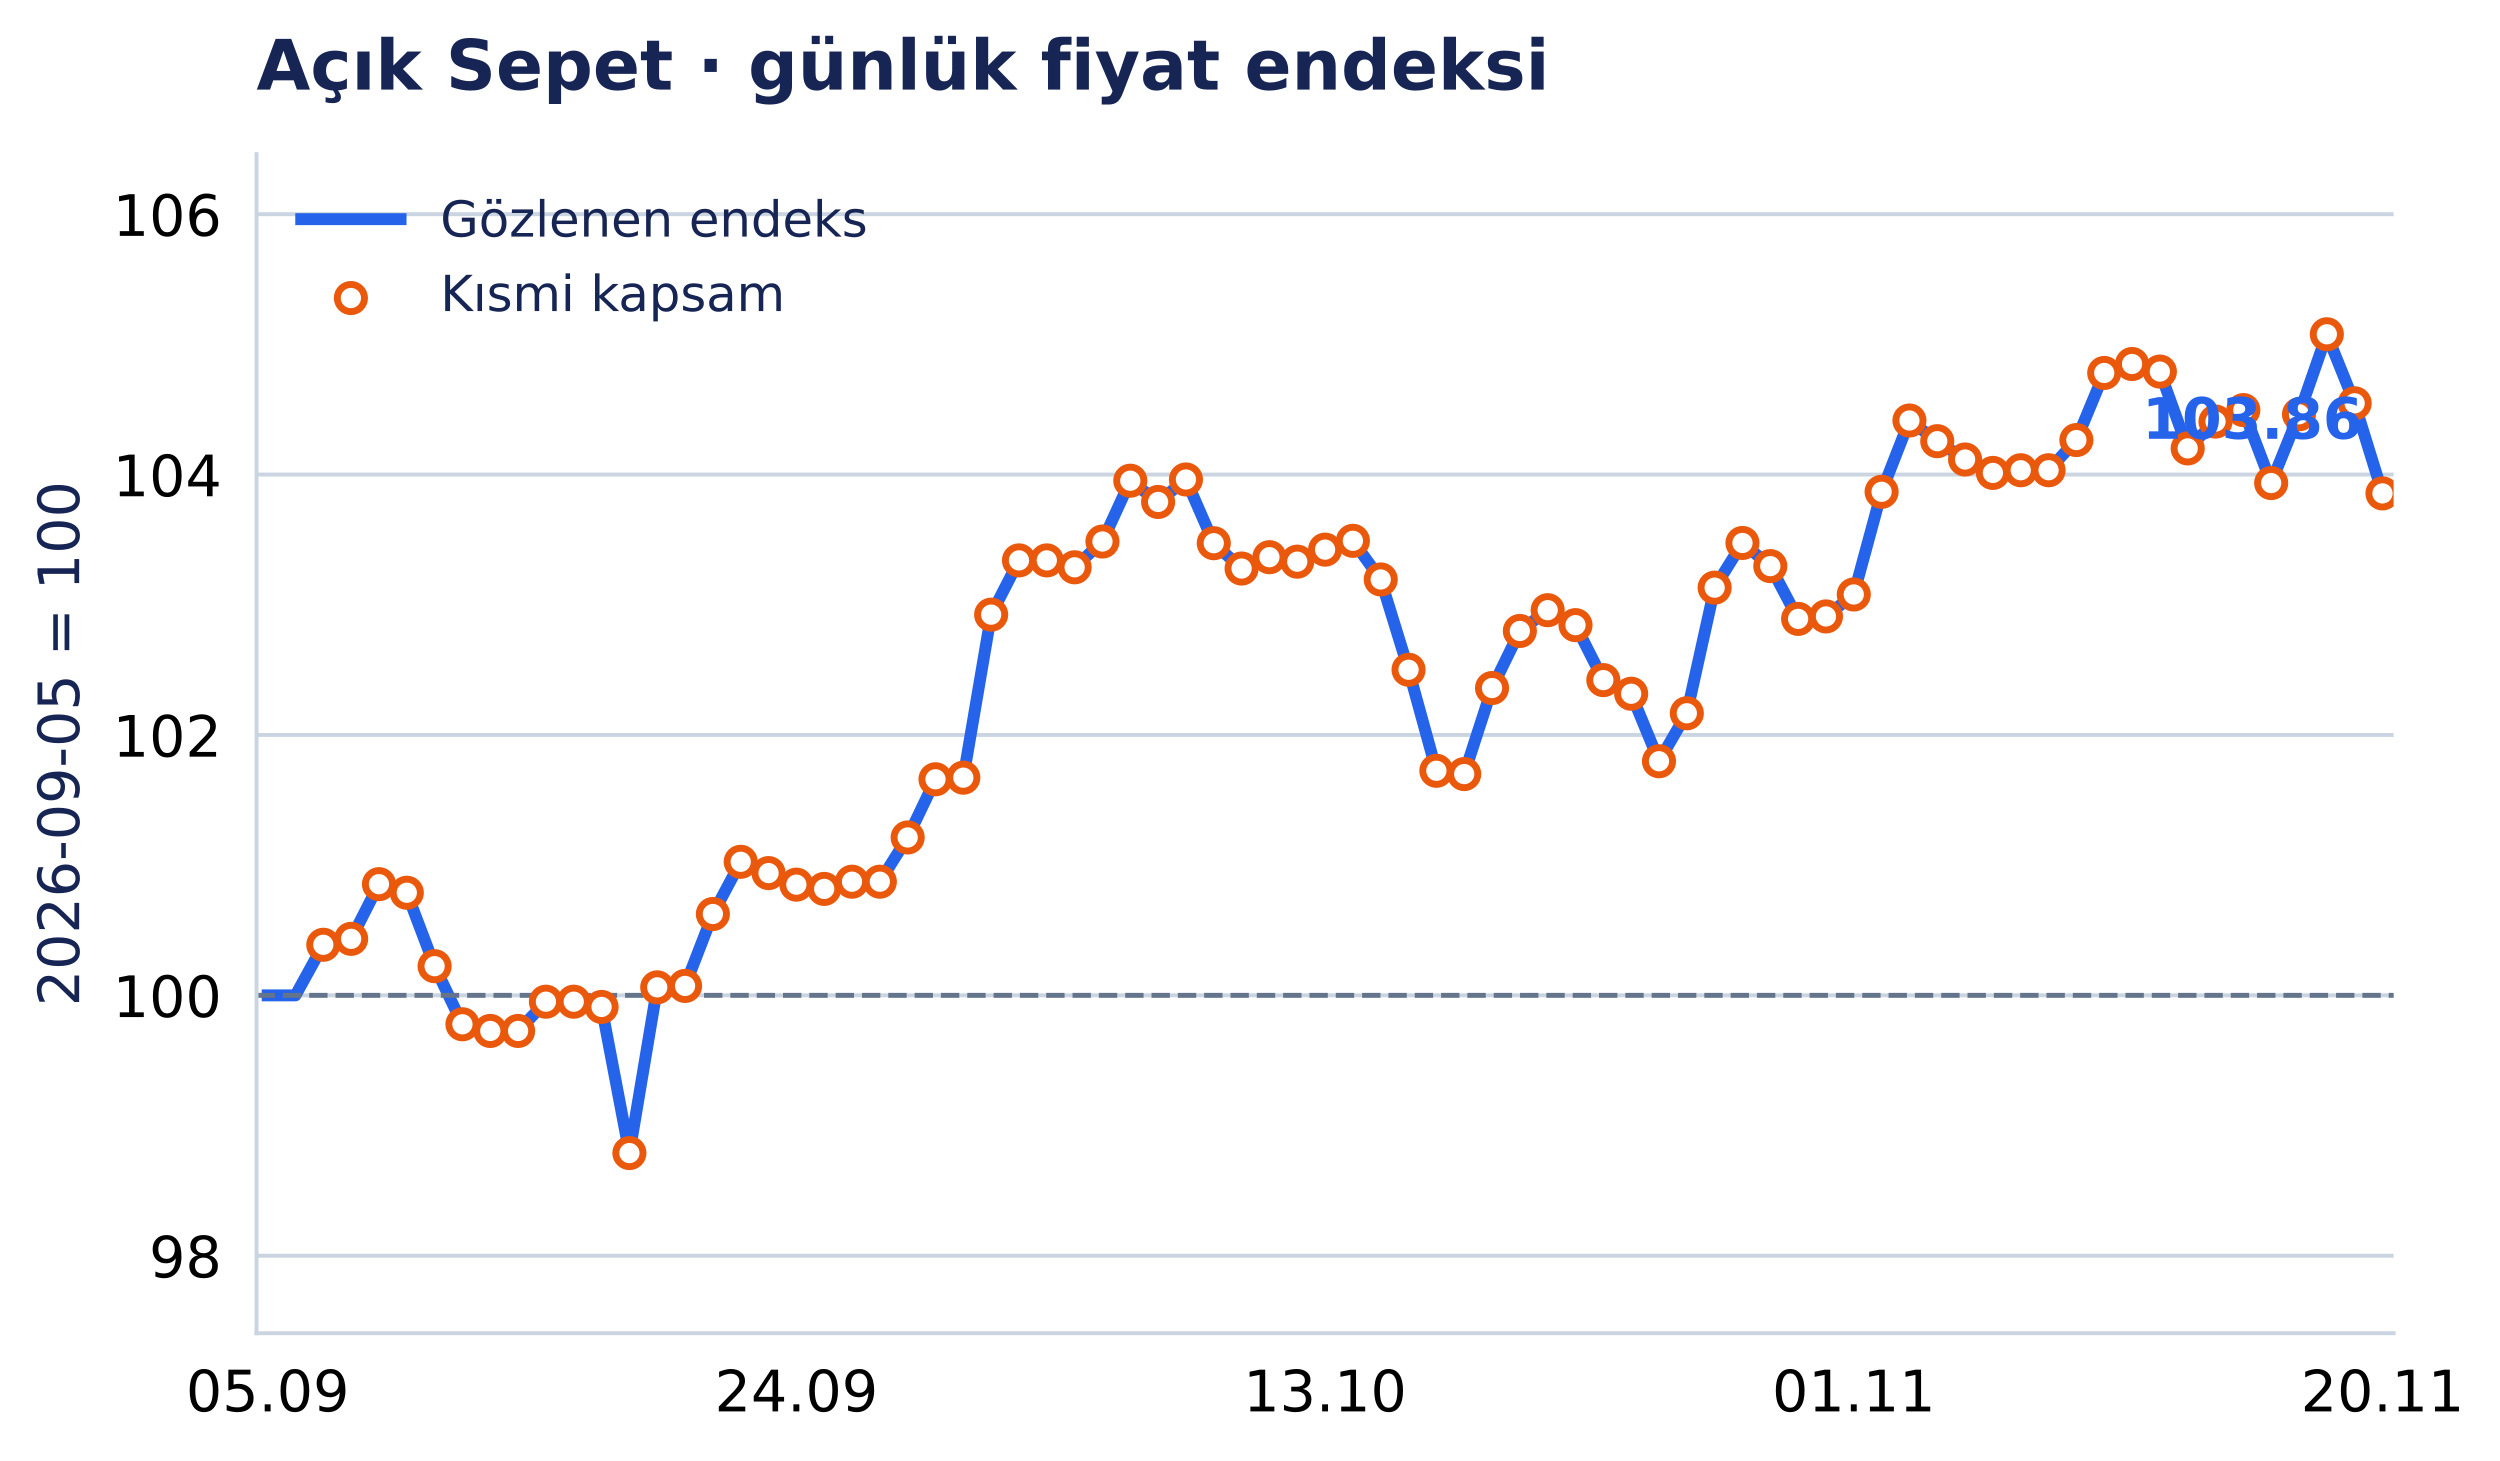
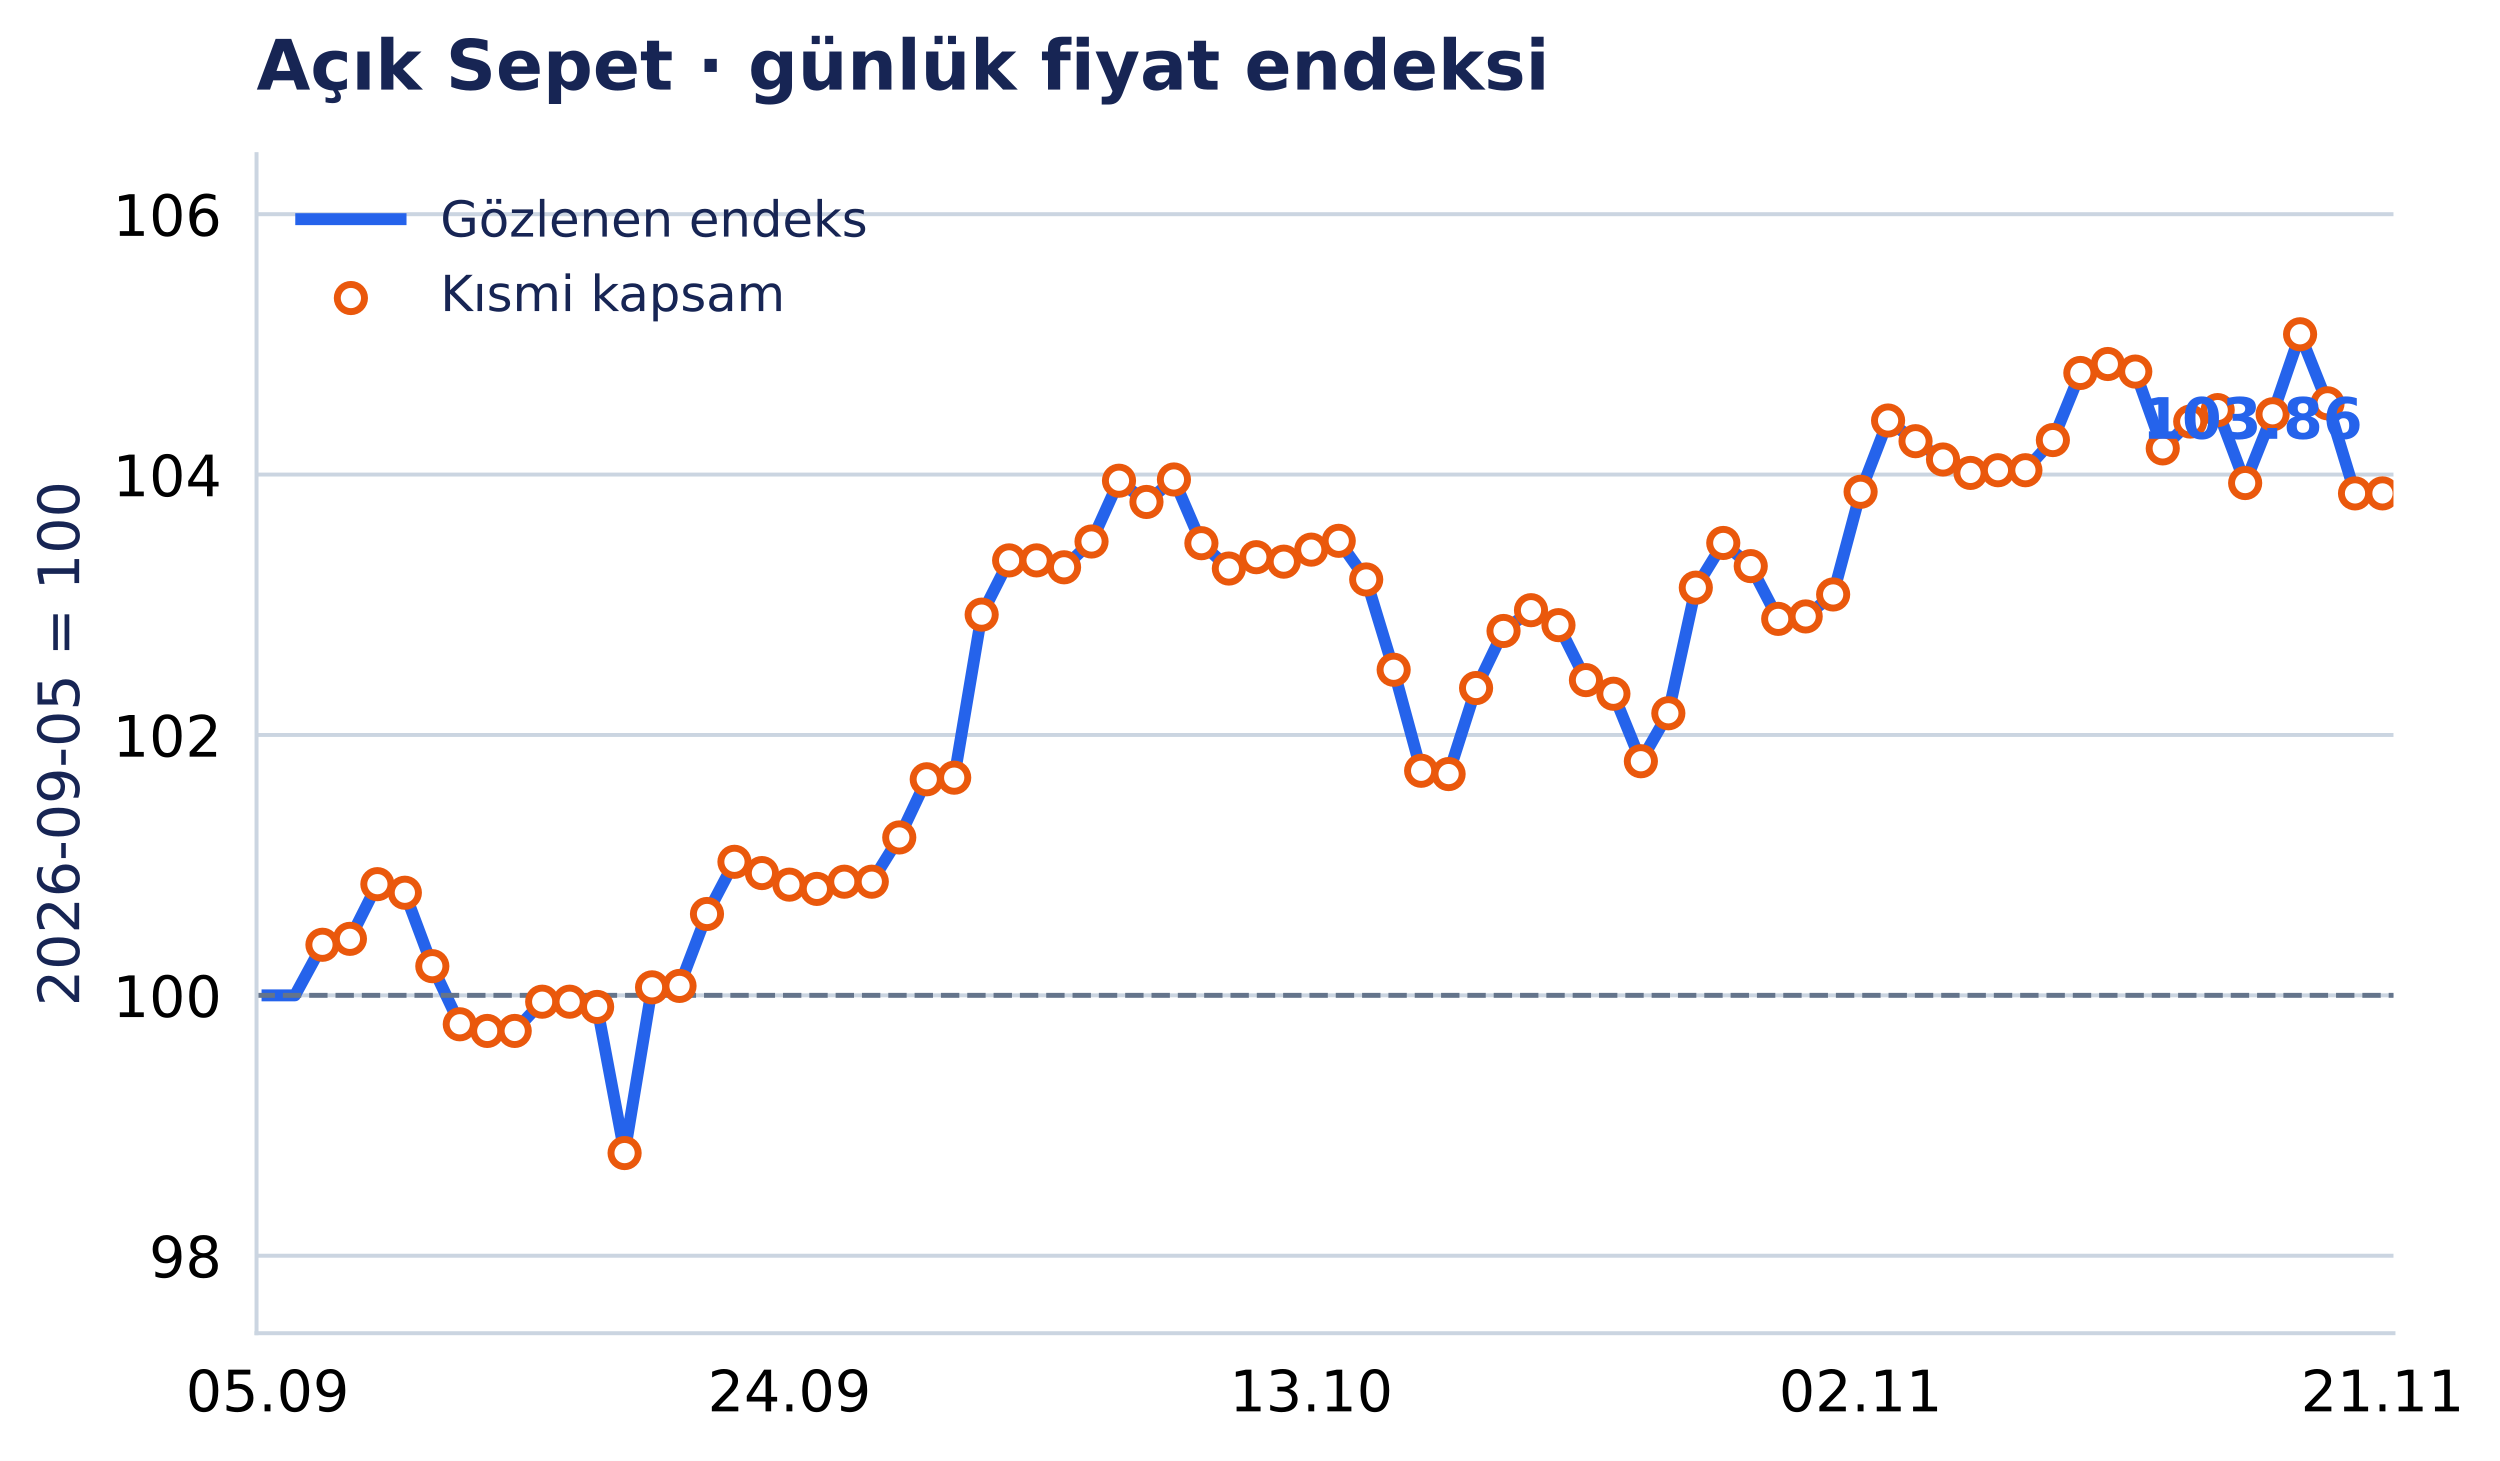
- <svg xmlns="http://www.w3.org/2000/svg" xmlns:xlink="http://www.w3.org/1999/xlink" width="503.363pt" height="294.135pt" viewBox="0 0 503.363 294.135" version="1.1">
+ <svg xmlns="http://www.w3.org/2000/svg" xmlns:xlink="http://www.w3.org/1999/xlink" width="503.365pt" height="294.135pt" viewBox="0 0 503.365 294.135" version="1.1">
  <defs>
    <style type="text/css">*{stroke-linejoin: round; stroke-linecap: butt}</style>
  </defs>
  <g id="figure_1">
    <g id="patch_1">
-       <path d="M 0 294.135 L 503.363 294.135 L 503.363 0 L 0 0 z " style="fill: #ffffff" />
+       <path d="M 0 294.135 L 503.365 294.135 L 503.365 0 L 0 0 z " style="fill: #ffffff" />
    </g>
    <g id="axes_1">
      <g id="patch_2">
-         <path d="M 51.651 268.435 L 481.943 268.435 L 481.943 31.035 L 51.651 31.035 z " style="fill: #ffffff" />
+         <path d="M 51.651 268.435 L 481.916 268.435 L 481.916 31.035 L 51.651 31.035 z " style="fill: #ffffff" />
      </g>
      <g id="matplotlib.axis_1">
        <g id="xtick_1">
          <g id="line2d_1" />
          <g id="text_1">
-             <text style="font-size: 11.5px; font-family: 'DejaVu Sans', 'Bitstream Vera Sans', 'Computer Modern Sans Serif', 'Lucida Grande', 'Verdana', 'Geneva', 'Lucid', 'Arial', 'Helvetica', 'Avant Garde', sans-serif; text-anchor: middle" x="53.892" y="284.172" transform="rotate(-0 53.89173 284.172)">05.09</text>
+             <text style="font-size: 11.5px; font-family: 'DejaVu Sans', 'Bitstream Vera Sans', 'Computer Modern Sans Serif', 'Lucida Grande', 'Verdana', 'Geneva', 'Lucid', 'Arial', 'Helvetica', 'Avant Garde', sans-serif; text-anchor: middle" x="53.863" y="284.172" transform="rotate(-0 53.86279 284.172)">05.09</text>
          </g>
        </g>
        <g id="xtick_2">
          <g id="line2d_2" />
          <g id="text_2">
-             <text style="font-size: 11.5px; font-family: 'DejaVu Sans', 'Bitstream Vera Sans', 'Computer Modern Sans Serif', 'Lucida Grande', 'Verdana', 'Geneva', 'Lucid', 'Arial', 'Helvetica', 'Avant Garde', sans-serif; text-anchor: middle" x="160.344" y="284.172" transform="rotate(-0 160.3443 284.172)">24.09</text>
+             <text style="font-size: 11.5px; font-family: 'DejaVu Sans', 'Bitstream Vera Sans', 'Computer Modern Sans Serif', 'Lucida Grande', 'Verdana', 'Geneva', 'Lucid', 'Arial', 'Helvetica', 'Avant Garde', sans-serif; text-anchor: middle" x="158.941" y="284.172" transform="rotate(-0 158.9405 284.172)">24.09</text>
          </g>
        </g>
        <g id="xtick_3">
          <g id="line2d_3" />
          <g id="text_3">
-             <text style="font-size: 11.5px; font-family: 'DejaVu Sans', 'Bitstream Vera Sans', 'Computer Modern Sans Serif', 'Lucida Grande', 'Verdana', 'Geneva', 'Lucid', 'Arial', 'Helvetica', 'Avant Garde', sans-serif; text-anchor: middle" x="266.797" y="284.172" transform="rotate(-0 266.7969 284.172)">13.10</text>
+             <text style="font-size: 11.5px; font-family: 'DejaVu Sans', 'Bitstream Vera Sans', 'Computer Modern Sans Serif', 'Lucida Grande', 'Verdana', 'Geneva', 'Lucid', 'Arial', 'Helvetica', 'Avant Garde', sans-serif; text-anchor: middle" x="264.018" y="284.172" transform="rotate(-0 264.0182 284.172)">13.10</text>
          </g>
        </g>
        <g id="xtick_4">
          <g id="line2d_4" />
          <g id="text_4">
-             <text style="font-size: 11.5px; font-family: 'DejaVu Sans', 'Bitstream Vera Sans', 'Computer Modern Sans Serif', 'Lucida Grande', 'Verdana', 'Geneva', 'Lucid', 'Arial', 'Helvetica', 'Avant Garde', sans-serif; text-anchor: middle" x="373.249" y="284.172" transform="rotate(-0 373.2494 284.172)">01.11</text>
+             <text style="font-size: 11.5px; font-family: 'DejaVu Sans', 'Bitstream Vera Sans', 'Computer Modern Sans Serif', 'Lucida Grande', 'Verdana', 'Geneva', 'Lucid', 'Arial', 'Helvetica', 'Avant Garde', sans-serif; text-anchor: middle" x="374.626" y="284.172" transform="rotate(-0 374.6263 284.172)">02.11</text>
          </g>
        </g>
        <g id="xtick_5">
          <g id="line2d_5" />
          <g id="text_5">
-             <text style="font-size: 11.5px; font-family: 'DejaVu Sans', 'Bitstream Vera Sans', 'Computer Modern Sans Serif', 'Lucida Grande', 'Verdana', 'Geneva', 'Lucid', 'Arial', 'Helvetica', 'Avant Garde', sans-serif; text-anchor: middle" x="479.702" y="284.172" transform="rotate(-0 479.702 284.172)">20.11</text>
+             <text style="font-size: 11.5px; font-family: 'DejaVu Sans', 'Bitstream Vera Sans', 'Computer Modern Sans Serif', 'Lucida Grande', 'Verdana', 'Geneva', 'Lucid', 'Arial', 'Helvetica', 'Avant Garde', sans-serif; text-anchor: middle" x="479.704" y="284.172" transform="rotate(-0 479.7041 284.172)">21.11</text>
          </g>
        </g>
      </g>
      <g id="matplotlib.axis_2">
        <g id="ytick_1">
          <g id="line2d_6">
-             <path d="M 51.651 252.834 L 481.943 252.834 " clip-path="url(#pe353bae1e3)" style="fill: none; stroke: #cbd5e1; stroke-width: 0.8; stroke-linecap: square" />
+             <path d="M 51.651 252.834 L 481.916 252.834 " clip-path="url(#pc85706e86c)" style="fill: none; stroke: #cbd5e1; stroke-width: 0.8; stroke-linecap: square" />
          </g>
          <g id="line2d_7" />
          <g id="text_6">
            <text style="font-size: 11.5px; font-family: 'DejaVu Sans', 'Bitstream Vera Sans', 'Computer Modern Sans Serif', 'Lucida Grande', 'Verdana', 'Geneva', 'Lucid', 'Arial', 'Helvetica', 'Avant Garde', sans-serif; text-anchor: end" x="44.651" y="257.203" transform="rotate(-0 44.65062 257.2031)">98</text>
          </g>
        </g>
        <g id="ytick_2">
          <g id="line2d_8">
-             <path d="M 51.651 200.408 L 481.943 200.408 " clip-path="url(#pe353bae1e3)" style="fill: none; stroke: #cbd5e1; stroke-width: 0.8; stroke-linecap: square" />
+             <path d="M 51.651 200.408 L 481.916 200.408 " clip-path="url(#pc85706e86c)" style="fill: none; stroke: #cbd5e1; stroke-width: 0.8; stroke-linecap: square" />
          </g>
          <g id="line2d_9" />
          <g id="text_7">
            <text style="font-size: 11.5px; font-family: 'DejaVu Sans', 'Bitstream Vera Sans', 'Computer Modern Sans Serif', 'Lucida Grande', 'Verdana', 'Geneva', 'Lucid', 'Arial', 'Helvetica', 'Avant Garde', sans-serif; text-anchor: end" x="44.651" y="204.776" transform="rotate(-0 44.65062 204.7764)">100</text>
          </g>
        </g>
        <g id="ytick_3">
          <g id="line2d_10">
-             <path d="M 51.651 147.981 L 481.943 147.981 " clip-path="url(#pe353bae1e3)" style="fill: none; stroke: #cbd5e1; stroke-width: 0.8; stroke-linecap: square" />
+             <path d="M 51.651 147.981 L 481.916 147.981 " clip-path="url(#pc85706e86c)" style="fill: none; stroke: #cbd5e1; stroke-width: 0.8; stroke-linecap: square" />
          </g>
          <g id="line2d_11" />
          <g id="text_8">
            <text style="font-size: 11.5px; font-family: 'DejaVu Sans', 'Bitstream Vera Sans', 'Computer Modern Sans Serif', 'Lucida Grande', 'Verdana', 'Geneva', 'Lucid', 'Arial', 'Helvetica', 'Avant Garde', sans-serif; text-anchor: end" x="44.651" y="152.35" transform="rotate(-0 44.65062 152.3497)">102</text>
          </g>
        </g>
        <g id="ytick_4">
          <g id="line2d_12">
-             <path d="M 51.651 95.554 L 481.943 95.554 " clip-path="url(#pe353bae1e3)" style="fill: none; stroke: #cbd5e1; stroke-width: 0.8; stroke-linecap: square" />
+             <path d="M 51.651 95.554 L 481.916 95.554 " clip-path="url(#pc85706e86c)" style="fill: none; stroke: #cbd5e1; stroke-width: 0.8; stroke-linecap: square" />
          </g>
          <g id="line2d_13" />
          <g id="text_9">
            <text style="font-size: 11.5px; font-family: 'DejaVu Sans', 'Bitstream Vera Sans', 'Computer Modern Sans Serif', 'Lucida Grande', 'Verdana', 'Geneva', 'Lucid', 'Arial', 'Helvetica', 'Avant Garde', sans-serif; text-anchor: end" x="44.651" y="99.923" transform="rotate(-0 44.65062 99.92293)">104</text>
          </g>
        </g>
        <g id="ytick_5">
          <g id="line2d_14">
-             <path d="M 51.651 43.128 L 481.943 43.128 " clip-path="url(#pe353bae1e3)" style="fill: none; stroke: #cbd5e1; stroke-width: 0.8; stroke-linecap: square" />
+             <path d="M 51.651 43.128 L 481.916 43.128 " clip-path="url(#pc85706e86c)" style="fill: none; stroke: #cbd5e1; stroke-width: 0.8; stroke-linecap: square" />
          </g>
          <g id="line2d_15" />
          <g id="text_10">
            <text style="font-size: 11.5px; font-family: 'DejaVu Sans', 'Bitstream Vera Sans', 'Computer Modern Sans Serif', 'Lucida Grande', 'Verdana', 'Geneva', 'Lucid', 'Arial', 'Helvetica', 'Avant Garde', sans-serif; text-anchor: end" x="44.651" y="47.496" transform="rotate(-0 44.65062 47.4962)">106</text>
          </g>
        </g>
        <g id="text_11">
          <text style="font-size: 11.5px; font-family: 'DejaVu Sans', 'Bitstream Vera Sans', 'Computer Modern Sans Serif', 'Lucida Grande', 'Verdana', 'Geneva', 'Lucid', 'Arial', 'Helvetica', 'Avant Garde', sans-serif; text-anchor: middle; fill: #172554" x="15.937" y="149.735" transform="rotate(-90 15.93731 149.7347)">2026-09-05 = 100</text>
        </g>
      </g>
      <g id="line2d_16">
-         <path d="M 53.892 200.408 L 59.494 200.408 L 65.097 190.226 L 70.7 189.034 L 76.303 178.022 L 81.906 179.749 L 87.508 194.536 L 93.111 206.235 L 98.714 207.577 L 104.317 207.577 L 109.919 201.687 L 115.522 201.687 L 121.125 202.741 L 126.728 232.165 L 132.33 198.798 L 137.933 198.513 L 143.536 184.03 L 149.139 173.521 L 154.742 175.791 L 160.344 178.121 L 165.947 178.978 L 171.55 177.526 L 177.153 177.526 L 182.755 168.619 L 188.358 156.904 L 193.961 156.582 L 199.564 123.755 L 205.166 112.832 L 210.769 112.832 L 216.372 114.223 L 221.975 109.031 L 227.578 96.789 L 233.18 101.067 L 238.783 96.54 L 244.386 109.371 L 249.989 114.475 L 255.591 112.189 L 261.194 113.088 L 266.797 110.666 L 272.4 108.892 L 278.002 116.672 L 283.605 134.853 L 289.208 155.192 L 294.811 155.856 L 300.413 138.534 L 306.016 127.044 L 311.619 122.858 L 317.222 125.87 L 322.825 136.937 L 328.427 139.684 L 334.03 153.273 L 339.633 143.614 L 345.236 118.321 L 350.838 109.324 L 356.441 113.985 L 362.044 124.609 L 367.647 124.116 L 373.249 119.694 L 378.852 99.02 L 384.455 84.668 L 390.058 88.831 L 395.661 92.519 L 401.263 95.221 L 406.866 94.679 L 412.469 94.679 L 418.072 88.605 L 423.674 75.095 L 429.277 73.291 L 434.88 74.814 L 440.483 90.285 L 446.085 84.88 L 451.688 82.568 L 457.291 97.261 L 462.894 83.415 L 468.496 67.304 L 474.099 81.202 L 479.702 99.345 " clip-path="url(#pe353bae1e3)" style="fill: none; stroke: #2563eb; stroke-width: 2.4; stroke-linecap: square" />
+         <path d="M 53.863 200.408 L 59.393 200.408 L 64.924 190.226 L 70.454 189.034 L 75.984 178.022 L 81.515 179.749 L 87.045 194.536 L 92.576 206.235 L 98.106 207.577 L 103.636 207.577 L 109.167 201.687 L 114.697 201.687 L 120.228 202.741 L 125.758 232.165 L 131.288 198.798 L 136.819 198.513 L 142.349 184.03 L 147.88 173.521 L 153.41 175.791 L 158.941 178.121 L 164.471 178.978 L 170.001 177.526 L 175.532 177.526 L 181.062 168.619 L 186.593 156.904 L 192.123 156.582 L 197.653 123.755 L 203.184 112.832 L 208.714 112.832 L 214.245 114.223 L 219.775 109.031 L 225.305 96.789 L 230.836 101.067 L 236.366 96.54 L 241.897 109.371 L 247.427 114.475 L 252.957 112.189 L 258.488 113.088 L 264.018 110.666 L 269.549 108.892 L 275.079 116.672 L 280.609 134.853 L 286.14 155.192 L 291.67 155.856 L 297.201 138.534 L 302.731 127.044 L 308.261 122.858 L 313.792 125.87 L 319.322 136.937 L 324.853 139.684 L 330.383 153.273 L 335.914 143.614 L 341.444 118.321 L 346.974 109.324 L 352.505 113.985 L 358.035 124.609 L 363.566 124.116 L 369.096 119.694 L 374.626 99.02 L 380.157 84.668 L 385.687 88.831 L 391.218 92.519 L 396.748 95.221 L 402.278 94.679 L 407.809 94.679 L 413.339 88.605 L 418.87 75.095 L 424.4 73.291 L 429.93 74.814 L 435.461 90.285 L 440.991 84.88 L 446.522 82.568 L 452.052 97.261 L 457.582 83.415 L 463.113 67.304 L 468.643 81.202 L 474.174 99.345 L 479.704 99.345 " clip-path="url(#pc85706e86c)" style="fill: none; stroke: #2563eb; stroke-width: 2.4; stroke-linecap: square" />
      </g>
      <g id="line2d_17">
-         <path d="M 51.651 200.408 L 481.943 200.408 " clip-path="url(#pe353bae1e3)" style="fill: none; stroke-dasharray: 3.7,1.6; stroke-dashoffset: 0; stroke: #64748b" />
+         <path d="M 51.651 200.408 L 481.916 200.408 " clip-path="url(#pc85706e86c)" style="fill: none; stroke-dasharray: 3.7,1.6; stroke-dashoffset: 0; stroke: #64748b" />
      </g>
      <g id="patch_3">
        <path d="M 51.651 268.435 L 51.651 31.035 " style="fill: none; stroke: #cbd5e1; stroke-width: 0.8; stroke-linejoin: miter; stroke-linecap: square" />
      </g>
      <g id="patch_4">
-         <path d="M 51.651 268.435 L 481.943 268.435 " style="fill: none; stroke: #cbd5e1; stroke-width: 0.8; stroke-linejoin: miter; stroke-linecap: square" />
+         <path d="M 51.651 268.435 L 481.916 268.435 " style="fill: none; stroke: #cbd5e1; stroke-width: 0.8; stroke-linejoin: miter; stroke-linecap: square" />
      </g>
      <g id="PathCollection_1">
        <defs>
          <path id="m3957c04aab" d="M 0 2.739 C 0.726 2.739 1.423 2.45 1.936 1.936 C 2.45 1.423 2.739 0.726 2.739 0 C 2.739 -0.726 2.45 -1.423 1.936 -1.936 C 1.423 -2.45 0.726 -2.739 0 -2.739 C -0.726 -2.739 -1.423 -2.45 -1.936 -1.936 C -2.45 -1.423 -2.739 -0.726 -2.739 0 C -2.739 0.726 -2.45 1.423 -1.936 1.936 C -1.423 2.45 -0.726 2.739 0 2.739 z " style="stroke: #ea580c; stroke-width: 1.4" />
        </defs>
-         <g clip-path="url(#pe353bae1e3)">
-           <use xlink:href="#m3957c04aab" x="65.097" y="190.226" style="fill: #ffffff; stroke: #ea580c; stroke-width: 1.4" />
-           <use xlink:href="#m3957c04aab" x="70.7" y="189.034" style="fill: #ffffff; stroke: #ea580c; stroke-width: 1.4" />
-           <use xlink:href="#m3957c04aab" x="76.303" y="178.022" style="fill: #ffffff; stroke: #ea580c; stroke-width: 1.4" />
-           <use xlink:href="#m3957c04aab" x="81.906" y="179.749" style="fill: #ffffff; stroke: #ea580c; stroke-width: 1.4" />
-           <use xlink:href="#m3957c04aab" x="87.508" y="194.536" style="fill: #ffffff; stroke: #ea580c; stroke-width: 1.4" />
-           <use xlink:href="#m3957c04aab" x="93.111" y="206.235" style="fill: #ffffff; stroke: #ea580c; stroke-width: 1.4" />
-           <use xlink:href="#m3957c04aab" x="98.714" y="207.577" style="fill: #ffffff; stroke: #ea580c; stroke-width: 1.4" />
-           <use xlink:href="#m3957c04aab" x="104.317" y="207.577" style="fill: #ffffff; stroke: #ea580c; stroke-width: 1.4" />
-           <use xlink:href="#m3957c04aab" x="109.919" y="201.687" style="fill: #ffffff; stroke: #ea580c; stroke-width: 1.4" />
-           <use xlink:href="#m3957c04aab" x="115.522" y="201.687" style="fill: #ffffff; stroke: #ea580c; stroke-width: 1.4" />
-           <use xlink:href="#m3957c04aab" x="121.125" y="202.741" style="fill: #ffffff; stroke: #ea580c; stroke-width: 1.4" />
-           <use xlink:href="#m3957c04aab" x="126.728" y="232.165" style="fill: #ffffff; stroke: #ea580c; stroke-width: 1.4" />
-           <use xlink:href="#m3957c04aab" x="132.33" y="198.798" style="fill: #ffffff; stroke: #ea580c; stroke-width: 1.4" />
-           <use xlink:href="#m3957c04aab" x="137.933" y="198.513" style="fill: #ffffff; stroke: #ea580c; stroke-width: 1.4" />
-           <use xlink:href="#m3957c04aab" x="143.536" y="184.03" style="fill: #ffffff; stroke: #ea580c; stroke-width: 1.4" />
-           <use xlink:href="#m3957c04aab" x="149.139" y="173.521" style="fill: #ffffff; stroke: #ea580c; stroke-width: 1.4" />
-           <use xlink:href="#m3957c04aab" x="154.742" y="175.791" style="fill: #ffffff; stroke: #ea580c; stroke-width: 1.4" />
-           <use xlink:href="#m3957c04aab" x="160.344" y="178.121" style="fill: #ffffff; stroke: #ea580c; stroke-width: 1.4" />
-           <use xlink:href="#m3957c04aab" x="165.947" y="178.978" style="fill: #ffffff; stroke: #ea580c; stroke-width: 1.4" />
-           <use xlink:href="#m3957c04aab" x="171.55" y="177.526" style="fill: #ffffff; stroke: #ea580c; stroke-width: 1.4" />
-           <use xlink:href="#m3957c04aab" x="177.153" y="177.526" style="fill: #ffffff; stroke: #ea580c; stroke-width: 1.4" />
-           <use xlink:href="#m3957c04aab" x="182.755" y="168.619" style="fill: #ffffff; stroke: #ea580c; stroke-width: 1.4" />
-           <use xlink:href="#m3957c04aab" x="188.358" y="156.904" style="fill: #ffffff; stroke: #ea580c; stroke-width: 1.4" />
-           <use xlink:href="#m3957c04aab" x="193.961" y="156.582" style="fill: #ffffff; stroke: #ea580c; stroke-width: 1.4" />
-           <use xlink:href="#m3957c04aab" x="199.564" y="123.755" style="fill: #ffffff; stroke: #ea580c; stroke-width: 1.4" />
-           <use xlink:href="#m3957c04aab" x="205.166" y="112.832" style="fill: #ffffff; stroke: #ea580c; stroke-width: 1.4" />
-           <use xlink:href="#m3957c04aab" x="210.769" y="112.832" style="fill: #ffffff; stroke: #ea580c; stroke-width: 1.4" />
-           <use xlink:href="#m3957c04aab" x="216.372" y="114.223" style="fill: #ffffff; stroke: #ea580c; stroke-width: 1.4" />
-           <use xlink:href="#m3957c04aab" x="221.975" y="109.031" style="fill: #ffffff; stroke: #ea580c; stroke-width: 1.4" />
-           <use xlink:href="#m3957c04aab" x="227.578" y="96.789" style="fill: #ffffff; stroke: #ea580c; stroke-width: 1.4" />
-           <use xlink:href="#m3957c04aab" x="233.18" y="101.067" style="fill: #ffffff; stroke: #ea580c; stroke-width: 1.4" />
-           <use xlink:href="#m3957c04aab" x="238.783" y="96.54" style="fill: #ffffff; stroke: #ea580c; stroke-width: 1.4" />
-           <use xlink:href="#m3957c04aab" x="244.386" y="109.371" style="fill: #ffffff; stroke: #ea580c; stroke-width: 1.4" />
-           <use xlink:href="#m3957c04aab" x="249.989" y="114.475" style="fill: #ffffff; stroke: #ea580c; stroke-width: 1.4" />
-           <use xlink:href="#m3957c04aab" x="255.591" y="112.189" style="fill: #ffffff; stroke: #ea580c; stroke-width: 1.4" />
-           <use xlink:href="#m3957c04aab" x="261.194" y="113.088" style="fill: #ffffff; stroke: #ea580c; stroke-width: 1.4" />
-           <use xlink:href="#m3957c04aab" x="266.797" y="110.666" style="fill: #ffffff; stroke: #ea580c; stroke-width: 1.4" />
-           <use xlink:href="#m3957c04aab" x="272.4" y="108.892" style="fill: #ffffff; stroke: #ea580c; stroke-width: 1.4" />
-           <use xlink:href="#m3957c04aab" x="278.002" y="116.672" style="fill: #ffffff; stroke: #ea580c; stroke-width: 1.4" />
-           <use xlink:href="#m3957c04aab" x="283.605" y="134.853" style="fill: #ffffff; stroke: #ea580c; stroke-width: 1.4" />
-           <use xlink:href="#m3957c04aab" x="289.208" y="155.192" style="fill: #ffffff; stroke: #ea580c; stroke-width: 1.4" />
-           <use xlink:href="#m3957c04aab" x="294.811" y="155.856" style="fill: #ffffff; stroke: #ea580c; stroke-width: 1.4" />
-           <use xlink:href="#m3957c04aab" x="300.413" y="138.534" style="fill: #ffffff; stroke: #ea580c; stroke-width: 1.4" />
-           <use xlink:href="#m3957c04aab" x="306.016" y="127.044" style="fill: #ffffff; stroke: #ea580c; stroke-width: 1.4" />
-           <use xlink:href="#m3957c04aab" x="311.619" y="122.858" style="fill: #ffffff; stroke: #ea580c; stroke-width: 1.4" />
-           <use xlink:href="#m3957c04aab" x="317.222" y="125.87" style="fill: #ffffff; stroke: #ea580c; stroke-width: 1.4" />
-           <use xlink:href="#m3957c04aab" x="322.825" y="136.937" style="fill: #ffffff; stroke: #ea580c; stroke-width: 1.4" />
-           <use xlink:href="#m3957c04aab" x="328.427" y="139.684" style="fill: #ffffff; stroke: #ea580c; stroke-width: 1.4" />
-           <use xlink:href="#m3957c04aab" x="334.03" y="153.273" style="fill: #ffffff; stroke: #ea580c; stroke-width: 1.4" />
-           <use xlink:href="#m3957c04aab" x="339.633" y="143.614" style="fill: #ffffff; stroke: #ea580c; stroke-width: 1.4" />
-           <use xlink:href="#m3957c04aab" x="345.236" y="118.321" style="fill: #ffffff; stroke: #ea580c; stroke-width: 1.4" />
-           <use xlink:href="#m3957c04aab" x="350.838" y="109.324" style="fill: #ffffff; stroke: #ea580c; stroke-width: 1.4" />
-           <use xlink:href="#m3957c04aab" x="356.441" y="113.985" style="fill: #ffffff; stroke: #ea580c; stroke-width: 1.4" />
-           <use xlink:href="#m3957c04aab" x="362.044" y="124.609" style="fill: #ffffff; stroke: #ea580c; stroke-width: 1.4" />
-           <use xlink:href="#m3957c04aab" x="367.647" y="124.116" style="fill: #ffffff; stroke: #ea580c; stroke-width: 1.4" />
-           <use xlink:href="#m3957c04aab" x="373.249" y="119.694" style="fill: #ffffff; stroke: #ea580c; stroke-width: 1.4" />
-           <use xlink:href="#m3957c04aab" x="378.852" y="99.02" style="fill: #ffffff; stroke: #ea580c; stroke-width: 1.4" />
-           <use xlink:href="#m3957c04aab" x="384.455" y="84.668" style="fill: #ffffff; stroke: #ea580c; stroke-width: 1.4" />
-           <use xlink:href="#m3957c04aab" x="390.058" y="88.831" style="fill: #ffffff; stroke: #ea580c; stroke-width: 1.4" />
-           <use xlink:href="#m3957c04aab" x="395.661" y="92.519" style="fill: #ffffff; stroke: #ea580c; stroke-width: 1.4" />
-           <use xlink:href="#m3957c04aab" x="401.263" y="95.221" style="fill: #ffffff; stroke: #ea580c; stroke-width: 1.4" />
-           <use xlink:href="#m3957c04aab" x="406.866" y="94.679" style="fill: #ffffff; stroke: #ea580c; stroke-width: 1.4" />
-           <use xlink:href="#m3957c04aab" x="412.469" y="94.679" style="fill: #ffffff; stroke: #ea580c; stroke-width: 1.4" />
-           <use xlink:href="#m3957c04aab" x="418.072" y="88.605" style="fill: #ffffff; stroke: #ea580c; stroke-width: 1.4" />
-           <use xlink:href="#m3957c04aab" x="423.674" y="75.095" style="fill: #ffffff; stroke: #ea580c; stroke-width: 1.4" />
-           <use xlink:href="#m3957c04aab" x="429.277" y="73.291" style="fill: #ffffff; stroke: #ea580c; stroke-width: 1.4" />
-           <use xlink:href="#m3957c04aab" x="434.88" y="74.814" style="fill: #ffffff; stroke: #ea580c; stroke-width: 1.4" />
-           <use xlink:href="#m3957c04aab" x="440.483" y="90.285" style="fill: #ffffff; stroke: #ea580c; stroke-width: 1.4" />
-           <use xlink:href="#m3957c04aab" x="446.085" y="84.88" style="fill: #ffffff; stroke: #ea580c; stroke-width: 1.4" />
-           <use xlink:href="#m3957c04aab" x="451.688" y="82.568" style="fill: #ffffff; stroke: #ea580c; stroke-width: 1.4" />
-           <use xlink:href="#m3957c04aab" x="457.291" y="97.261" style="fill: #ffffff; stroke: #ea580c; stroke-width: 1.4" />
-           <use xlink:href="#m3957c04aab" x="462.894" y="83.415" style="fill: #ffffff; stroke: #ea580c; stroke-width: 1.4" />
-           <use xlink:href="#m3957c04aab" x="468.496" y="67.304" style="fill: #ffffff; stroke: #ea580c; stroke-width: 1.4" />
-           <use xlink:href="#m3957c04aab" x="474.099" y="81.202" style="fill: #ffffff; stroke: #ea580c; stroke-width: 1.4" />
-           <use xlink:href="#m3957c04aab" x="479.702" y="99.345" style="fill: #ffffff; stroke: #ea580c; stroke-width: 1.4" />
+         <g clip-path="url(#pc85706e86c)">
+           <use xlink:href="#m3957c04aab" x="64.924" y="190.226" style="fill: #ffffff; stroke: #ea580c; stroke-width: 1.4" />
+           <use xlink:href="#m3957c04aab" x="70.454" y="189.034" style="fill: #ffffff; stroke: #ea580c; stroke-width: 1.4" />
+           <use xlink:href="#m3957c04aab" x="75.984" y="178.022" style="fill: #ffffff; stroke: #ea580c; stroke-width: 1.4" />
+           <use xlink:href="#m3957c04aab" x="81.515" y="179.749" style="fill: #ffffff; stroke: #ea580c; stroke-width: 1.4" />
+           <use xlink:href="#m3957c04aab" x="87.045" y="194.536" style="fill: #ffffff; stroke: #ea580c; stroke-width: 1.4" />
+           <use xlink:href="#m3957c04aab" x="92.576" y="206.235" style="fill: #ffffff; stroke: #ea580c; stroke-width: 1.4" />
+           <use xlink:href="#m3957c04aab" x="98.106" y="207.577" style="fill: #ffffff; stroke: #ea580c; stroke-width: 1.4" />
+           <use xlink:href="#m3957c04aab" x="103.636" y="207.577" style="fill: #ffffff; stroke: #ea580c; stroke-width: 1.4" />
+           <use xlink:href="#m3957c04aab" x="109.167" y="201.687" style="fill: #ffffff; stroke: #ea580c; stroke-width: 1.4" />
+           <use xlink:href="#m3957c04aab" x="114.697" y="201.687" style="fill: #ffffff; stroke: #ea580c; stroke-width: 1.4" />
+           <use xlink:href="#m3957c04aab" x="120.228" y="202.741" style="fill: #ffffff; stroke: #ea580c; stroke-width: 1.4" />
+           <use xlink:href="#m3957c04aab" x="125.758" y="232.165" style="fill: #ffffff; stroke: #ea580c; stroke-width: 1.4" />
+           <use xlink:href="#m3957c04aab" x="131.288" y="198.798" style="fill: #ffffff; stroke: #ea580c; stroke-width: 1.4" />
+           <use xlink:href="#m3957c04aab" x="136.819" y="198.513" style="fill: #ffffff; stroke: #ea580c; stroke-width: 1.4" />
+           <use xlink:href="#m3957c04aab" x="142.349" y="184.03" style="fill: #ffffff; stroke: #ea580c; stroke-width: 1.4" />
+           <use xlink:href="#m3957c04aab" x="147.88" y="173.521" style="fill: #ffffff; stroke: #ea580c; stroke-width: 1.4" />
+           <use xlink:href="#m3957c04aab" x="153.41" y="175.791" style="fill: #ffffff; stroke: #ea580c; stroke-width: 1.4" />
+           <use xlink:href="#m3957c04aab" x="158.941" y="178.121" style="fill: #ffffff; stroke: #ea580c; stroke-width: 1.4" />
+           <use xlink:href="#m3957c04aab" x="164.471" y="178.978" style="fill: #ffffff; stroke: #ea580c; stroke-width: 1.4" />
+           <use xlink:href="#m3957c04aab" x="170.001" y="177.526" style="fill: #ffffff; stroke: #ea580c; stroke-width: 1.4" />
+           <use xlink:href="#m3957c04aab" x="175.532" y="177.526" style="fill: #ffffff; stroke: #ea580c; stroke-width: 1.4" />
+           <use xlink:href="#m3957c04aab" x="181.062" y="168.619" style="fill: #ffffff; stroke: #ea580c; stroke-width: 1.4" />
+           <use xlink:href="#m3957c04aab" x="186.593" y="156.904" style="fill: #ffffff; stroke: #ea580c; stroke-width: 1.4" />
+           <use xlink:href="#m3957c04aab" x="192.123" y="156.582" style="fill: #ffffff; stroke: #ea580c; stroke-width: 1.4" />
+           <use xlink:href="#m3957c04aab" x="197.653" y="123.755" style="fill: #ffffff; stroke: #ea580c; stroke-width: 1.4" />
+           <use xlink:href="#m3957c04aab" x="203.184" y="112.832" style="fill: #ffffff; stroke: #ea580c; stroke-width: 1.4" />
+           <use xlink:href="#m3957c04aab" x="208.714" y="112.832" style="fill: #ffffff; stroke: #ea580c; stroke-width: 1.4" />
+           <use xlink:href="#m3957c04aab" x="214.245" y="114.223" style="fill: #ffffff; stroke: #ea580c; stroke-width: 1.4" />
+           <use xlink:href="#m3957c04aab" x="219.775" y="109.031" style="fill: #ffffff; stroke: #ea580c; stroke-width: 1.4" />
+           <use xlink:href="#m3957c04aab" x="225.305" y="96.789" style="fill: #ffffff; stroke: #ea580c; stroke-width: 1.4" />
+           <use xlink:href="#m3957c04aab" x="230.836" y="101.067" style="fill: #ffffff; stroke: #ea580c; stroke-width: 1.4" />
+           <use xlink:href="#m3957c04aab" x="236.366" y="96.54" style="fill: #ffffff; stroke: #ea580c; stroke-width: 1.4" />
+           <use xlink:href="#m3957c04aab" x="241.897" y="109.371" style="fill: #ffffff; stroke: #ea580c; stroke-width: 1.4" />
+           <use xlink:href="#m3957c04aab" x="247.427" y="114.475" style="fill: #ffffff; stroke: #ea580c; stroke-width: 1.4" />
+           <use xlink:href="#m3957c04aab" x="252.957" y="112.189" style="fill: #ffffff; stroke: #ea580c; stroke-width: 1.4" />
+           <use xlink:href="#m3957c04aab" x="258.488" y="113.088" style="fill: #ffffff; stroke: #ea580c; stroke-width: 1.4" />
+           <use xlink:href="#m3957c04aab" x="264.018" y="110.666" style="fill: #ffffff; stroke: #ea580c; stroke-width: 1.4" />
+           <use xlink:href="#m3957c04aab" x="269.549" y="108.892" style="fill: #ffffff; stroke: #ea580c; stroke-width: 1.4" />
+           <use xlink:href="#m3957c04aab" x="275.079" y="116.672" style="fill: #ffffff; stroke: #ea580c; stroke-width: 1.4" />
+           <use xlink:href="#m3957c04aab" x="280.609" y="134.853" style="fill: #ffffff; stroke: #ea580c; stroke-width: 1.4" />
+           <use xlink:href="#m3957c04aab" x="286.14" y="155.192" style="fill: #ffffff; stroke: #ea580c; stroke-width: 1.4" />
+           <use xlink:href="#m3957c04aab" x="291.67" y="155.856" style="fill: #ffffff; stroke: #ea580c; stroke-width: 1.4" />
+           <use xlink:href="#m3957c04aab" x="297.201" y="138.534" style="fill: #ffffff; stroke: #ea580c; stroke-width: 1.4" />
+           <use xlink:href="#m3957c04aab" x="302.731" y="127.044" style="fill: #ffffff; stroke: #ea580c; stroke-width: 1.4" />
+           <use xlink:href="#m3957c04aab" x="308.261" y="122.858" style="fill: #ffffff; stroke: #ea580c; stroke-width: 1.4" />
+           <use xlink:href="#m3957c04aab" x="313.792" y="125.87" style="fill: #ffffff; stroke: #ea580c; stroke-width: 1.4" />
+           <use xlink:href="#m3957c04aab" x="319.322" y="136.937" style="fill: #ffffff; stroke: #ea580c; stroke-width: 1.4" />
+           <use xlink:href="#m3957c04aab" x="324.853" y="139.684" style="fill: #ffffff; stroke: #ea580c; stroke-width: 1.4" />
+           <use xlink:href="#m3957c04aab" x="330.383" y="153.273" style="fill: #ffffff; stroke: #ea580c; stroke-width: 1.4" />
+           <use xlink:href="#m3957c04aab" x="335.914" y="143.614" style="fill: #ffffff; stroke: #ea580c; stroke-width: 1.4" />
+           <use xlink:href="#m3957c04aab" x="341.444" y="118.321" style="fill: #ffffff; stroke: #ea580c; stroke-width: 1.4" />
+           <use xlink:href="#m3957c04aab" x="346.974" y="109.324" style="fill: #ffffff; stroke: #ea580c; stroke-width: 1.4" />
+           <use xlink:href="#m3957c04aab" x="352.505" y="113.985" style="fill: #ffffff; stroke: #ea580c; stroke-width: 1.4" />
+           <use xlink:href="#m3957c04aab" x="358.035" y="124.609" style="fill: #ffffff; stroke: #ea580c; stroke-width: 1.4" />
+           <use xlink:href="#m3957c04aab" x="363.566" y="124.116" style="fill: #ffffff; stroke: #ea580c; stroke-width: 1.4" />
+           <use xlink:href="#m3957c04aab" x="369.096" y="119.694" style="fill: #ffffff; stroke: #ea580c; stroke-width: 1.4" />
+           <use xlink:href="#m3957c04aab" x="374.626" y="99.02" style="fill: #ffffff; stroke: #ea580c; stroke-width: 1.4" />
+           <use xlink:href="#m3957c04aab" x="380.157" y="84.668" style="fill: #ffffff; stroke: #ea580c; stroke-width: 1.4" />
+           <use xlink:href="#m3957c04aab" x="385.687" y="88.831" style="fill: #ffffff; stroke: #ea580c; stroke-width: 1.4" />
+           <use xlink:href="#m3957c04aab" x="391.218" y="92.519" style="fill: #ffffff; stroke: #ea580c; stroke-width: 1.4" />
+           <use xlink:href="#m3957c04aab" x="396.748" y="95.221" style="fill: #ffffff; stroke: #ea580c; stroke-width: 1.4" />
+           <use xlink:href="#m3957c04aab" x="402.278" y="94.679" style="fill: #ffffff; stroke: #ea580c; stroke-width: 1.4" />
+           <use xlink:href="#m3957c04aab" x="407.809" y="94.679" style="fill: #ffffff; stroke: #ea580c; stroke-width: 1.4" />
+           <use xlink:href="#m3957c04aab" x="413.339" y="88.605" style="fill: #ffffff; stroke: #ea580c; stroke-width: 1.4" />
+           <use xlink:href="#m3957c04aab" x="418.87" y="75.095" style="fill: #ffffff; stroke: #ea580c; stroke-width: 1.4" />
+           <use xlink:href="#m3957c04aab" x="424.4" y="73.291" style="fill: #ffffff; stroke: #ea580c; stroke-width: 1.4" />
+           <use xlink:href="#m3957c04aab" x="429.93" y="74.814" style="fill: #ffffff; stroke: #ea580c; stroke-width: 1.4" />
+           <use xlink:href="#m3957c04aab" x="435.461" y="90.285" style="fill: #ffffff; stroke: #ea580c; stroke-width: 1.4" />
+           <use xlink:href="#m3957c04aab" x="440.991" y="84.88" style="fill: #ffffff; stroke: #ea580c; stroke-width: 1.4" />
+           <use xlink:href="#m3957c04aab" x="446.522" y="82.568" style="fill: #ffffff; stroke: #ea580c; stroke-width: 1.4" />
+           <use xlink:href="#m3957c04aab" x="452.052" y="97.261" style="fill: #ffffff; stroke: #ea580c; stroke-width: 1.4" />
+           <use xlink:href="#m3957c04aab" x="457.582" y="83.415" style="fill: #ffffff; stroke: #ea580c; stroke-width: 1.4" />
+           <use xlink:href="#m3957c04aab" x="463.113" y="67.304" style="fill: #ffffff; stroke: #ea580c; stroke-width: 1.4" />
+           <use xlink:href="#m3957c04aab" x="468.643" y="81.202" style="fill: #ffffff; stroke: #ea580c; stroke-width: 1.4" />
+           <use xlink:href="#m3957c04aab" x="474.174" y="99.345" style="fill: #ffffff; stroke: #ea580c; stroke-width: 1.4" />
+           <use xlink:href="#m3957c04aab" x="479.704" y="99.345" style="fill: #ffffff; stroke: #ea580c; stroke-width: 1.4" />
        </g>
      </g>
      <g id="text_12">
-         <text style="font-weight: 700; font-size: 11.5px; font-family: 'DejaVu Sans', 'Bitstream Vera Sans', 'Computer Modern Sans Serif', 'Lucida Grande', 'Verdana', 'Geneva', 'Lucid', 'Arial', 'Helvetica', 'Avant Garde', sans-serif; text-anchor: end; fill: #2563eb" x="475.702" y="88.345" transform="rotate(-0 475.702 88.34473)">103.86</text>
+         <text style="font-weight: 700; font-size: 11.5px; font-family: 'DejaVu Sans', 'Bitstream Vera Sans', 'Computer Modern Sans Serif', 'Lucida Grande', 'Verdana', 'Geneva', 'Lucid', 'Arial', 'Helvetica', 'Avant Garde', sans-serif; text-anchor: end; fill: #2563eb" x="475.704" y="88.345" transform="rotate(-0 475.7041 88.34473)">103.86</text>
      </g>
      <g id="text_13">
        <text style="font-weight: 700; font-size: 14px; font-family: 'DejaVu Sans', 'Bitstream Vera Sans', 'Computer Modern Sans Serif', 'Lucida Grande', 'Verdana', 'Geneva', 'Lucid', 'Arial', 'Helvetica', 'Avant Garde', sans-serif; text-anchor: start; fill: #172554" x="51.651" y="18.035" transform="rotate(-0 51.65062 18.03469)">Açık Sepet · günlük fiyat endeksi</text>
      </g>
      <g id="legend_1">
        <g id="line2d_18">
          <path d="M 60.651 44.133 L 70.651 44.133 L 80.651 44.133 " style="fill: none; stroke: #2563eb; stroke-width: 2.4; stroke-linecap: square" />
        </g>
        <g id="text_14">
          <text style="font-size: 10px; font-family: 'DejaVu Sans', 'Bitstream Vera Sans', 'Computer Modern Sans Serif', 'Lucida Grande', 'Verdana', 'Geneva', 'Lucid', 'Arial', 'Helvetica', 'Avant Garde', sans-serif; text-anchor: start; fill: #172554" x="88.651" y="47.633" transform="rotate(-0 88.65063 47.63312)">Gözlenen endeks</text>
        </g>
        <g id="PathCollection_2">
          <g>
            <use xlink:href="#m3957c04aab" x="70.651" y="60.009" style="fill: #ffffff; stroke: #ea580c; stroke-width: 1.4" />
          </g>
        </g>
        <g id="text_15">
          <text style="font-size: 10px; font-family: 'DejaVu Sans', 'Bitstream Vera Sans', 'Computer Modern Sans Serif', 'Lucida Grande', 'Verdana', 'Geneva', 'Lucid', 'Arial', 'Helvetica', 'Avant Garde', sans-serif; text-anchor: start; fill: #172554" x="88.651" y="62.634" transform="rotate(-0 88.65063 62.63391)">Kısmi kapsam</text>
        </g>
      </g>
    </g>
  </g>
  <defs>
-     <clipPath id="pe353bae1e3">
-       <rect x="51.651" y="31.035" width="430.293" height="237.4" />
+     <clipPath id="pc85706e86c">
+       <rect x="51.651" y="31.035" width="430.266" height="237.4" />
    </clipPath>
  </defs>
</svg>
